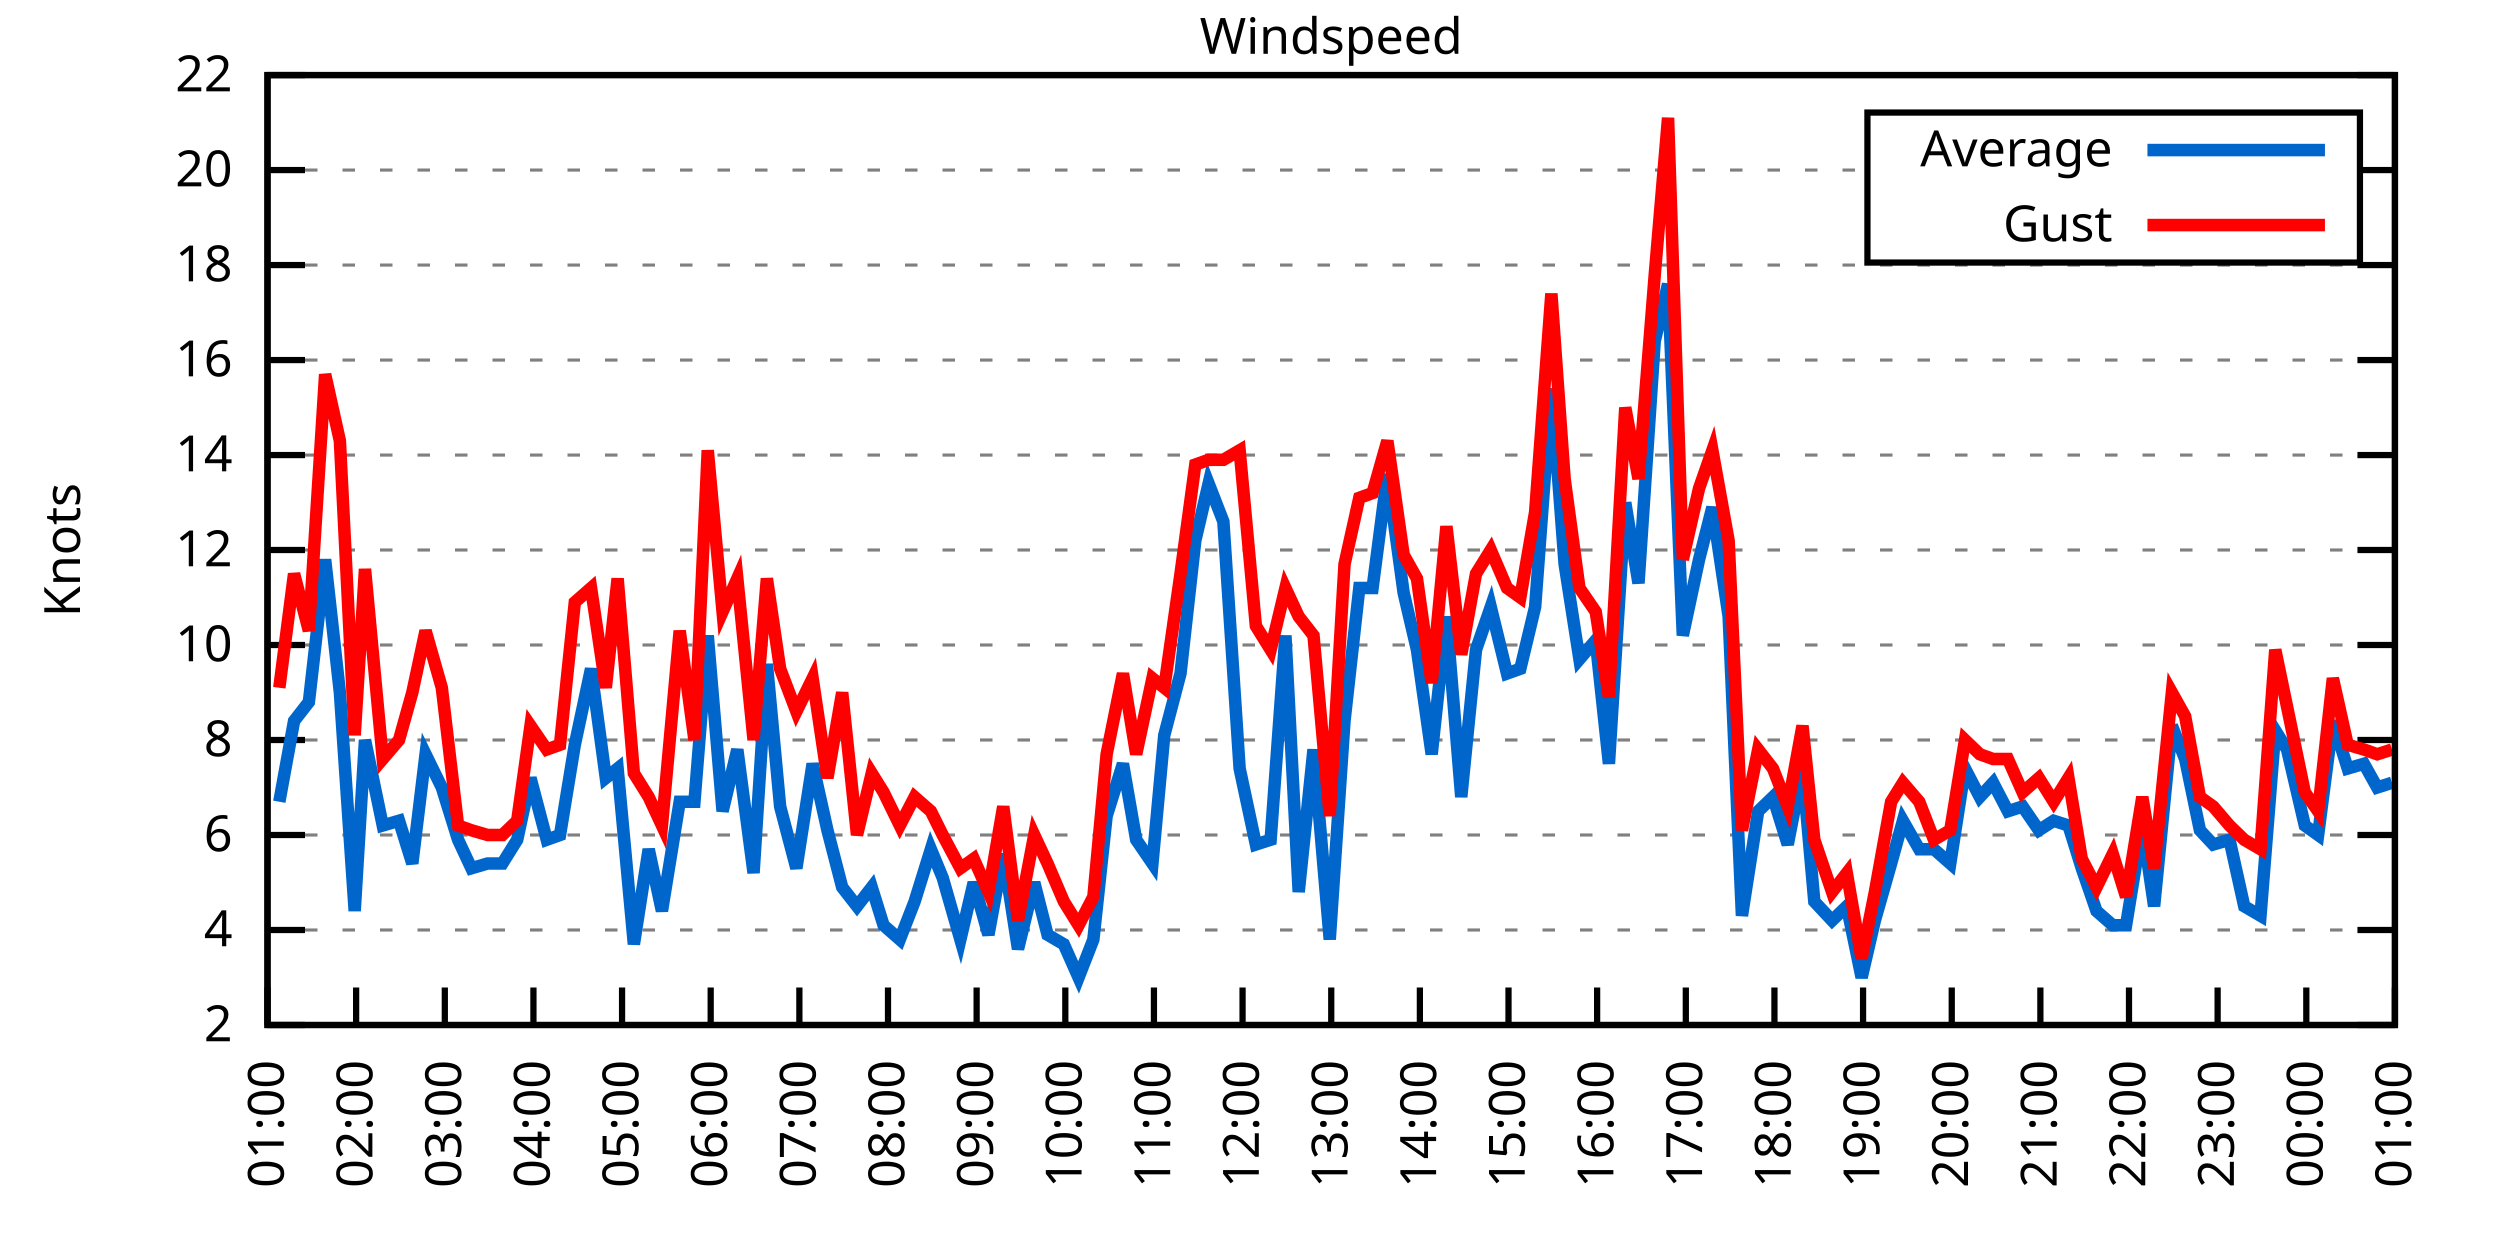
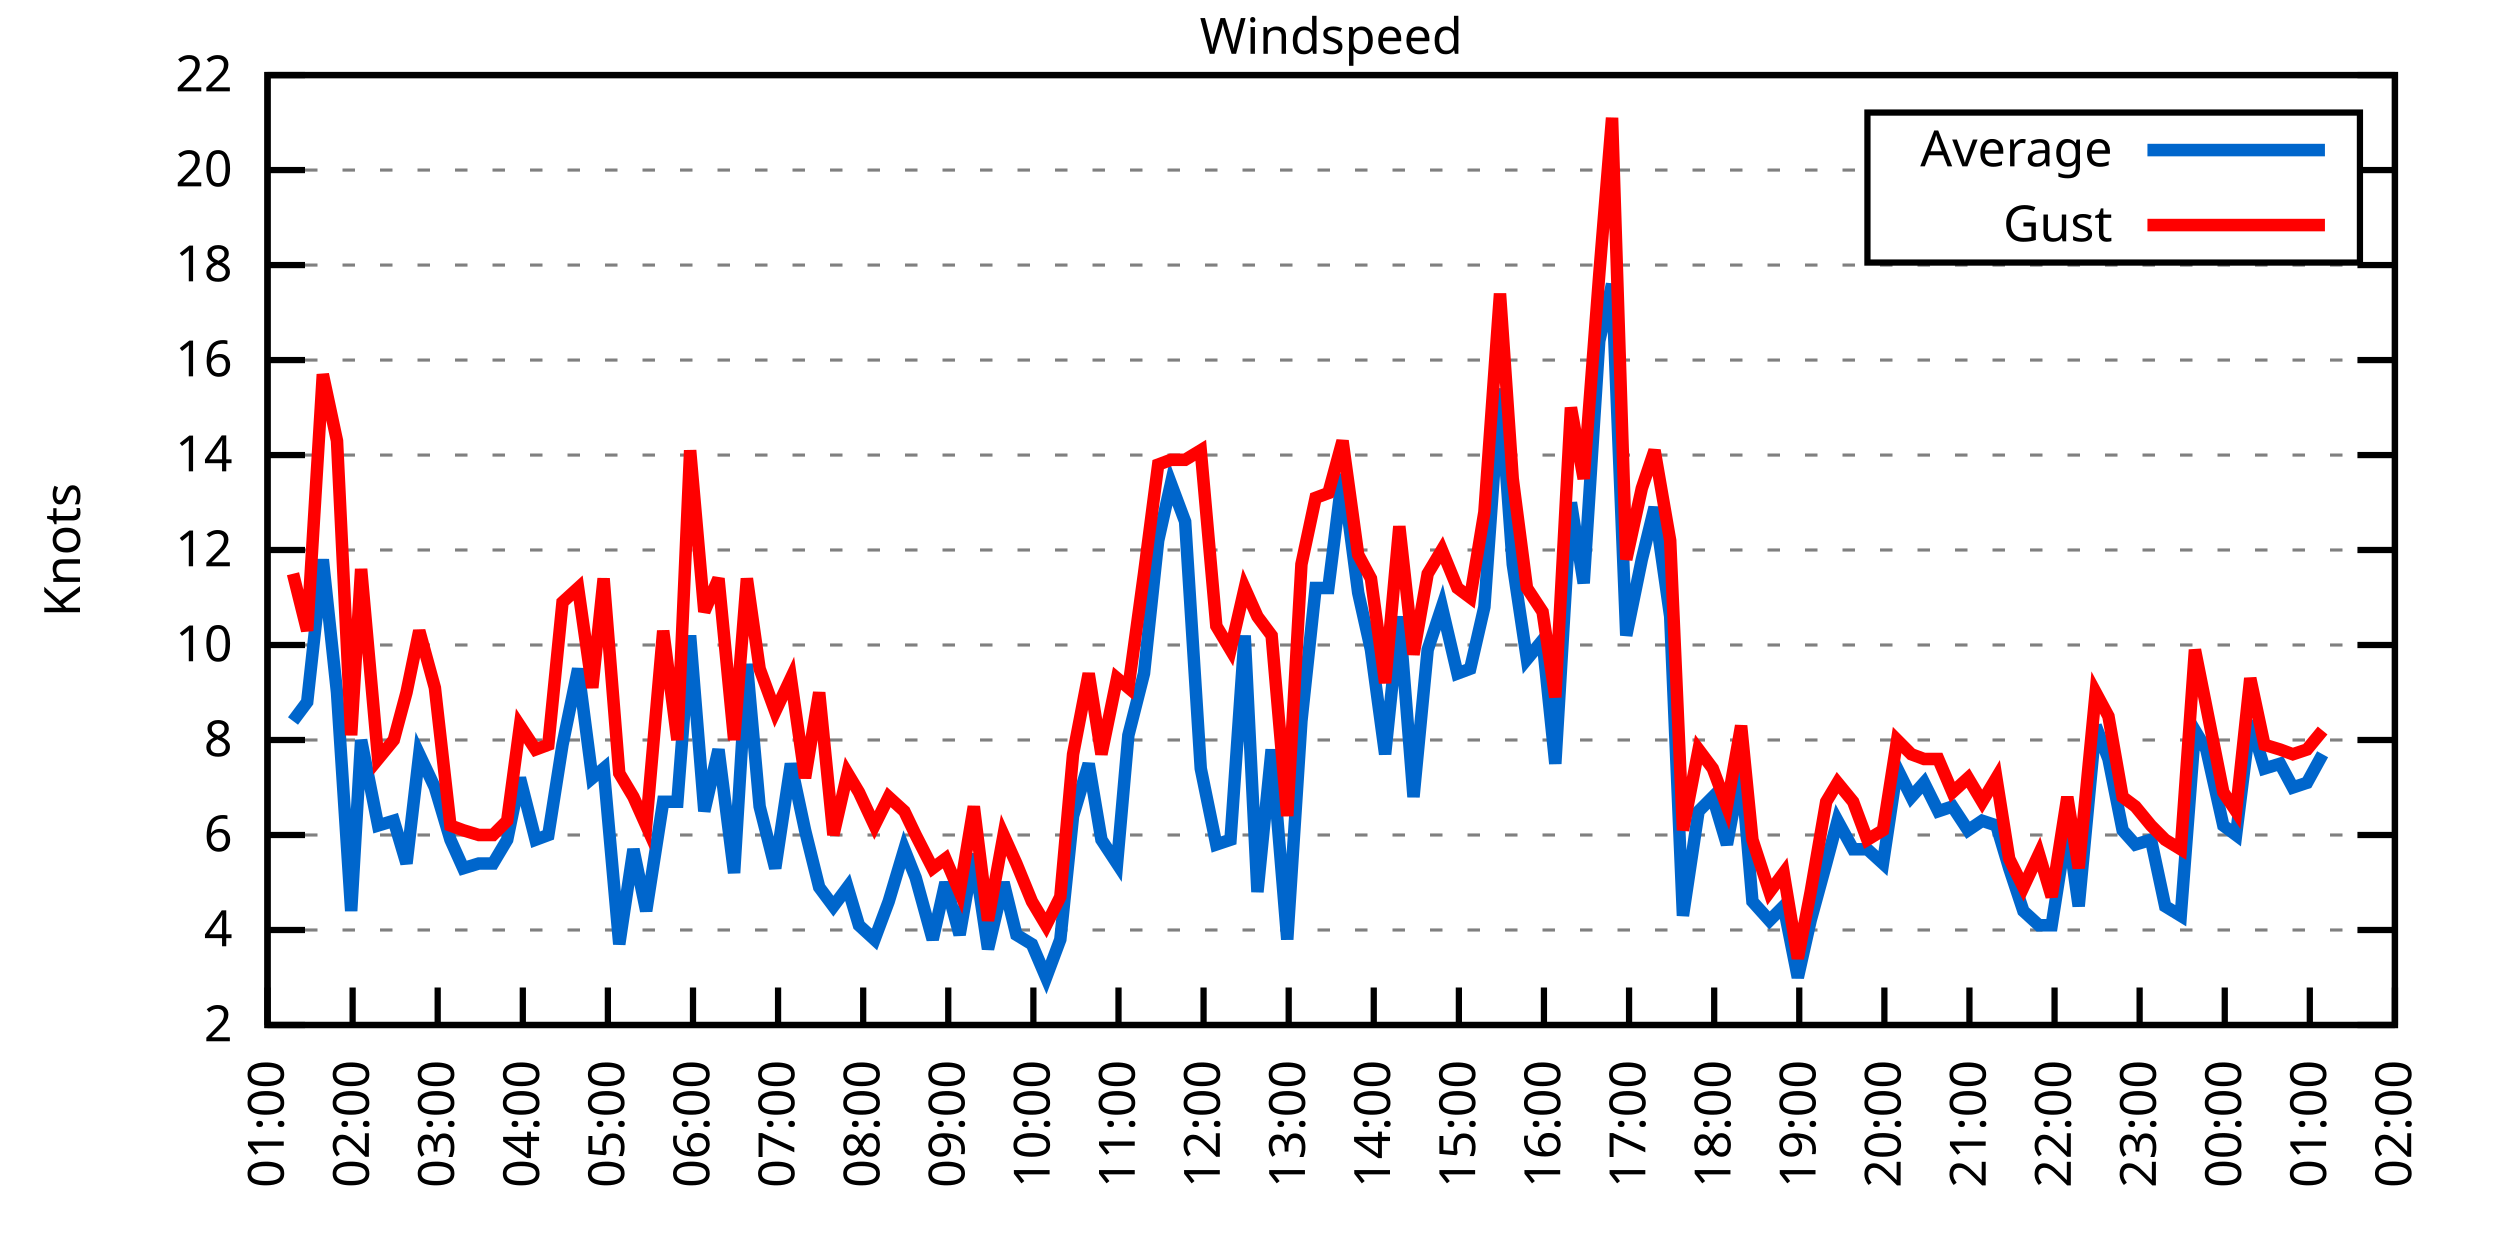
<svg xmlns="http://www.w3.org/2000/svg" xmlns:xlink="http://www.w3.org/1999/xlink" width="400" height="200" viewBox="0 0 400 200">
  <g id="gnuplot_canvas">
    <rect x="0" y="0" width="400" height="200" fill="none" />
    <defs>
      <circle id="gpDot" r="0.5" stroke-width="0.5" stroke="currentColor" />
      <path id="gpPt0" stroke-width="0.333" stroke="currentColor" d="M-1,0 h2 M0,-1 v2" />
      <path id="gpPt1" stroke-width="0.333" stroke="currentColor" d="M-1,-1 L1,1 M1,-1 L-1,1" />
      <path id="gpPt2" stroke-width="0.333" stroke="currentColor" d="M-1,0 L1,0 M0,-1 L0,1 M-1,-1 L1,1 M-1,1 L1,-1" />
      <rect id="gpPt3" stroke-width="0.333" stroke="currentColor" x="-1" y="-1" width="2" height="2" />
      <rect id="gpPt4" stroke-width="0.333" stroke="currentColor" fill="currentColor" x="-1" y="-1" width="2" height="2" />
      <circle id="gpPt5" stroke-width="0.333" stroke="currentColor" cx="0" cy="0" r="1" />
      <use xlink:href="#gpPt5" id="gpPt6" fill="currentColor" stroke="none" />
      <path id="gpPt7" stroke-width="0.333" stroke="currentColor" d="M0,-1.33 L-1.33,0.67 L1.33,0.67 z" />
      <use xlink:href="#gpPt7" id="gpPt8" fill="currentColor" stroke="none" />
      <use xlink:href="#gpPt7" id="gpPt9" stroke="currentColor" transform="rotate(180)" />
      <use xlink:href="#gpPt9" id="gpPt10" fill="currentColor" stroke="none" />
      <use xlink:href="#gpPt3" id="gpPt11" stroke="currentColor" transform="rotate(45)" />
      <use xlink:href="#gpPt11" id="gpPt12" fill="currentColor" stroke="none" />
      <path id="gpPt13" stroke-width="0.333" stroke="currentColor" d="M0,1.330 L1.265,0.411 L0.782,-1.067 L-0.782,-1.076 L-1.265,0.411 z" />
      <use xlink:href="#gpPt13" id="gpPt14" fill="currentColor" stroke="none" />
      <filter id="textbox" filterUnits="objectBoundingBox" x="0" y="0" height="1" width="1">
        <feFlood flood-color="white" flood-opacity="1" result="bgnd" />
        <feComposite in="SourceGraphic" in2="bgnd" operator="atop" />
      </filter>
      <filter id="greybox" filterUnits="objectBoundingBox" x="0" y="0" height="1" width="1">
        <feFlood flood-color="lightgrey" flood-opacity="1" result="grey" />
        <feComposite in="SourceGraphic" in2="grey" operator="atop" />
      </filter>
    </defs>
    <g fill="none" color="white" stroke="currentColor" stroke-width="1.00" stroke-linecap="butt" stroke-linejoin="miter">
</g>
    <g fill="none" color="black" stroke="currentColor" stroke-width="1.00" stroke-linecap="butt" stroke-linejoin="miter">
      <g stroke="none" shape-rendering="crispEdges">
        <polygon fill="rgb(255, 255, 255)" points="42.80,164.00 383.18,164.00 383.18,12.02 42.80,12.02 " />
      </g>
    </g>
    <g fill="none" color="black" stroke="currentColor" stroke-width="1.00" stroke-linecap="butt" stroke-linejoin="miter">
</g>
    <g fill="none" color="black" stroke="black" stroke-width="0.50" stroke-linecap="butt" stroke-linejoin="miter">
</g>
    <g fill="none" color="gray" stroke="currentColor" stroke-width="0.50" stroke-linecap="butt" stroke-linejoin="miter">
      <path stroke="gray" stroke-dasharray="2,4" class="gridline" d="M42.80,164.00 L383.19,164.00  " />
    </g>
    <g fill="none" color="gray" stroke="gray" stroke-width="1.00" stroke-linecap="butt" stroke-linejoin="miter">
</g>
    <g fill="none" color="black" stroke="currentColor" stroke-width="1.00" stroke-linecap="butt" stroke-linejoin="miter">
      <path stroke="black" d="M42.80,164.00 L48.80,164.00 M383.19,164.00 L377.19,164.00  " />
      <g transform="translate(37.20,166.60)" stroke="none" fill="black" font-family="Sans" font-size="8.00" text-anchor="end">
        <text>
          <tspan font-family="Sans"> 2</tspan>
        </text>
      </g>
    </g>
    <g fill="none" color="black" stroke="currentColor" stroke-width="1.00" stroke-linecap="butt" stroke-linejoin="miter">
</g>
    <g fill="none" color="black" stroke="black" stroke-width="0.50" stroke-linecap="butt" stroke-linejoin="miter">
</g>
    <g fill="none" color="gray" stroke="currentColor" stroke-width="0.50" stroke-linecap="butt" stroke-linejoin="miter">
      <path stroke="gray" stroke-dasharray="2,4" class="gridline" d="M42.80,148.80 L383.19,148.80  " />
    </g>
    <g fill="none" color="gray" stroke="gray" stroke-width="1.00" stroke-linecap="butt" stroke-linejoin="miter">
</g>
    <g fill="none" color="black" stroke="currentColor" stroke-width="1.00" stroke-linecap="butt" stroke-linejoin="miter">
      <path stroke="black" d="M42.80,148.80 L48.80,148.80 M383.19,148.80 L377.19,148.80  " />
      <g transform="translate(37.20,151.40)" stroke="none" fill="black" font-family="Sans" font-size="8.00" text-anchor="end">
        <text>
          <tspan font-family="Sans"> 4</tspan>
        </text>
      </g>
    </g>
    <g fill="none" color="black" stroke="currentColor" stroke-width="1.00" stroke-linecap="butt" stroke-linejoin="miter">
</g>
    <g fill="none" color="black" stroke="black" stroke-width="0.50" stroke-linecap="butt" stroke-linejoin="miter">
</g>
    <g fill="none" color="gray" stroke="currentColor" stroke-width="0.50" stroke-linecap="butt" stroke-linejoin="miter">
      <path stroke="gray" stroke-dasharray="2,4" class="gridline" d="M42.80,133.60 L383.19,133.60  " />
    </g>
    <g fill="none" color="gray" stroke="gray" stroke-width="1.00" stroke-linecap="butt" stroke-linejoin="miter">
</g>
    <g fill="none" color="black" stroke="currentColor" stroke-width="1.00" stroke-linecap="butt" stroke-linejoin="miter">
      <path stroke="black" d="M42.80,133.60 L48.80,133.60 M383.19,133.60 L377.19,133.60  " />
      <g transform="translate(37.20,136.20)" stroke="none" fill="black" font-family="Sans" font-size="8.00" text-anchor="end">
        <text>
          <tspan font-family="Sans"> 6</tspan>
        </text>
      </g>
    </g>
    <g fill="none" color="black" stroke="currentColor" stroke-width="1.00" stroke-linecap="butt" stroke-linejoin="miter">
</g>
    <g fill="none" color="black" stroke="black" stroke-width="0.50" stroke-linecap="butt" stroke-linejoin="miter">
</g>
    <g fill="none" color="gray" stroke="currentColor" stroke-width="0.50" stroke-linecap="butt" stroke-linejoin="miter">
      <path stroke="gray" stroke-dasharray="2,4" class="gridline" d="M42.80,118.40 L383.19,118.40  " />
    </g>
    <g fill="none" color="gray" stroke="gray" stroke-width="1.00" stroke-linecap="butt" stroke-linejoin="miter">
</g>
    <g fill="none" color="black" stroke="currentColor" stroke-width="1.00" stroke-linecap="butt" stroke-linejoin="miter">
      <path stroke="black" d="M42.80,118.40 L48.80,118.40 M383.19,118.40 L377.19,118.40  " />
      <g transform="translate(37.20,121.00)" stroke="none" fill="black" font-family="Sans" font-size="8.00" text-anchor="end">
        <text>
          <tspan font-family="Sans"> 8</tspan>
        </text>
      </g>
    </g>
    <g fill="none" color="black" stroke="currentColor" stroke-width="1.00" stroke-linecap="butt" stroke-linejoin="miter">
</g>
    <g fill="none" color="black" stroke="black" stroke-width="0.50" stroke-linecap="butt" stroke-linejoin="miter">
</g>
    <g fill="none" color="gray" stroke="currentColor" stroke-width="0.50" stroke-linecap="butt" stroke-linejoin="miter">
      <path stroke="gray" stroke-dasharray="2,4" class="gridline" d="M42.80,103.20 L383.19,103.20  " />
    </g>
    <g fill="none" color="gray" stroke="gray" stroke-width="1.00" stroke-linecap="butt" stroke-linejoin="miter">
</g>
    <g fill="none" color="black" stroke="currentColor" stroke-width="1.00" stroke-linecap="butt" stroke-linejoin="miter">
      <path stroke="black" d="M42.80,103.20 L48.80,103.20 M383.19,103.20 L377.19,103.20  " />
      <g transform="translate(37.20,105.80)" stroke="none" fill="black" font-family="Sans" font-size="8.00" text-anchor="end">
        <text>
          <tspan font-family="Sans"> 10</tspan>
        </text>
      </g>
    </g>
    <g fill="none" color="black" stroke="currentColor" stroke-width="1.00" stroke-linecap="butt" stroke-linejoin="miter">
</g>
    <g fill="none" color="black" stroke="black" stroke-width="0.50" stroke-linecap="butt" stroke-linejoin="miter">
</g>
    <g fill="none" color="gray" stroke="currentColor" stroke-width="0.50" stroke-linecap="butt" stroke-linejoin="miter">
      <path stroke="gray" stroke-dasharray="2,4" class="gridline" d="M42.80,88.00 L383.19,88.00  " />
    </g>
    <g fill="none" color="gray" stroke="gray" stroke-width="1.00" stroke-linecap="butt" stroke-linejoin="miter">
</g>
    <g fill="none" color="black" stroke="currentColor" stroke-width="1.00" stroke-linecap="butt" stroke-linejoin="miter">
      <path stroke="black" d="M42.80,88.00 L48.80,88.00 M383.19,88.00 L377.19,88.00  " />
      <g transform="translate(37.20,90.60)" stroke="none" fill="black" font-family="Sans" font-size="8.00" text-anchor="end">
        <text>
          <tspan font-family="Sans"> 12</tspan>
        </text>
      </g>
    </g>
    <g fill="none" color="black" stroke="currentColor" stroke-width="1.00" stroke-linecap="butt" stroke-linejoin="miter">
</g>
    <g fill="none" color="black" stroke="black" stroke-width="0.50" stroke-linecap="butt" stroke-linejoin="miter">
</g>
    <g fill="none" color="gray" stroke="currentColor" stroke-width="0.50" stroke-linecap="butt" stroke-linejoin="miter">
      <path stroke="gray" stroke-dasharray="2,4" class="gridline" d="M42.80,72.81 L383.19,72.81  " />
    </g>
    <g fill="none" color="gray" stroke="gray" stroke-width="1.00" stroke-linecap="butt" stroke-linejoin="miter">
</g>
    <g fill="none" color="black" stroke="currentColor" stroke-width="1.00" stroke-linecap="butt" stroke-linejoin="miter">
      <path stroke="black" d="M42.80,72.81 L48.80,72.81 M383.19,72.81 L377.19,72.81  " />
      <g transform="translate(37.20,75.41)" stroke="none" fill="black" font-family="Sans" font-size="8.00" text-anchor="end">
        <text>
          <tspan font-family="Sans"> 14</tspan>
        </text>
      </g>
    </g>
    <g fill="none" color="black" stroke="currentColor" stroke-width="1.00" stroke-linecap="butt" stroke-linejoin="miter">
</g>
    <g fill="none" color="black" stroke="black" stroke-width="0.50" stroke-linecap="butt" stroke-linejoin="miter">
</g>
    <g fill="none" color="gray" stroke="currentColor" stroke-width="0.50" stroke-linecap="butt" stroke-linejoin="miter">
      <path stroke="gray" stroke-dasharray="2,4" class="gridline" d="M42.80,57.61 L383.19,57.61  " />
    </g>
    <g fill="none" color="gray" stroke="gray" stroke-width="1.00" stroke-linecap="butt" stroke-linejoin="miter">
</g>
    <g fill="none" color="black" stroke="currentColor" stroke-width="1.00" stroke-linecap="butt" stroke-linejoin="miter">
      <path stroke="black" d="M42.80,57.61 L48.80,57.61 M383.19,57.61 L377.19,57.61  " />
      <g transform="translate(37.20,60.21)" stroke="none" fill="black" font-family="Sans" font-size="8.00" text-anchor="end">
        <text>
          <tspan font-family="Sans"> 16</tspan>
        </text>
      </g>
    </g>
    <g fill="none" color="black" stroke="currentColor" stroke-width="1.00" stroke-linecap="butt" stroke-linejoin="miter">
</g>
    <g fill="none" color="black" stroke="black" stroke-width="0.50" stroke-linecap="butt" stroke-linejoin="miter">
</g>
    <g fill="none" color="gray" stroke="currentColor" stroke-width="0.50" stroke-linecap="butt" stroke-linejoin="miter">
      <path stroke="gray" stroke-dasharray="2,4" class="gridline" d="M42.80,42.41 L383.19,42.41  " />
    </g>
    <g fill="none" color="gray" stroke="gray" stroke-width="1.00" stroke-linecap="butt" stroke-linejoin="miter">
</g>
    <g fill="none" color="black" stroke="currentColor" stroke-width="1.00" stroke-linecap="butt" stroke-linejoin="miter">
      <path stroke="black" d="M42.80,42.41 L48.80,42.41 M383.19,42.41 L377.19,42.41  " />
      <g transform="translate(37.20,45.01)" stroke="none" fill="black" font-family="Sans" font-size="8.00" text-anchor="end">
        <text>
          <tspan font-family="Sans"> 18</tspan>
        </text>
      </g>
    </g>
    <g fill="none" color="black" stroke="currentColor" stroke-width="1.00" stroke-linecap="butt" stroke-linejoin="miter">
</g>
    <g fill="none" color="black" stroke="black" stroke-width="0.50" stroke-linecap="butt" stroke-linejoin="miter">
</g>
    <g fill="none" color="gray" stroke="currentColor" stroke-width="0.50" stroke-linecap="butt" stroke-linejoin="miter">
      <path stroke="gray" stroke-dasharray="2,4" class="gridline" d="M42.80,27.21 L298.79,27.21 M377.59,27.21 L383.19,27.21  " />
    </g>
    <g fill="none" color="gray" stroke="gray" stroke-width="1.00" stroke-linecap="butt" stroke-linejoin="miter">
</g>
    <g fill="none" color="black" stroke="currentColor" stroke-width="1.00" stroke-linecap="butt" stroke-linejoin="miter">
      <path stroke="black" d="M42.80,27.21 L48.80,27.21 M383.19,27.21 L377.19,27.21  " />
      <g transform="translate(37.20,29.81)" stroke="none" fill="black" font-family="Sans" font-size="8.00" text-anchor="end">
        <text>
          <tspan font-family="Sans"> 20</tspan>
        </text>
      </g>
    </g>
    <g fill="none" color="black" stroke="currentColor" stroke-width="1.00" stroke-linecap="butt" stroke-linejoin="miter">
</g>
    <g fill="none" color="black" stroke="black" stroke-width="0.50" stroke-linecap="butt" stroke-linejoin="miter">
</g>
    <g fill="none" color="gray" stroke="currentColor" stroke-width="0.50" stroke-linecap="butt" stroke-linejoin="miter">
      <path stroke="gray" stroke-dasharray="2,4" class="gridline" d="M42.80,12.01 L383.19,12.01  " />
    </g>
    <g fill="none" color="gray" stroke="gray" stroke-width="1.00" stroke-linecap="butt" stroke-linejoin="miter">
</g>
    <g fill="none" color="black" stroke="currentColor" stroke-width="1.00" stroke-linecap="butt" stroke-linejoin="miter">
      <path stroke="black" d="M42.80,12.01 L48.80,12.01 M383.19,12.01 L377.19,12.01  " />
      <g transform="translate(37.20,14.61)" stroke="none" fill="black" font-family="Sans" font-size="8.00" text-anchor="end">
        <text>
          <tspan font-family="Sans"> 22</tspan>
        </text>
      </g>
    </g>
    <g fill="none" color="black" stroke="currentColor" stroke-width="1.00" stroke-linecap="butt" stroke-linejoin="miter">
      <path stroke="black" d="M42.80,164.00 L42.80,158.00  " />
      <g transform="translate(45.40,169.60) rotate(270.00)" stroke="none" fill="black" font-family="Sans" font-size="8.00" text-anchor="end">
        <text>
          <tspan font-family="Sans">01:00</tspan>
        </text>
      </g>
    </g>
    <g fill="none" color="black" stroke="currentColor" stroke-width="1.00" stroke-linecap="butt" stroke-linejoin="miter">
-       <path stroke="black" d="M56.98,164.00 L56.98,158.00  " />
-       <g transform="translate(59.58,169.60) rotate(270.00)" stroke="none" fill="black" font-family="Sans" font-size="8.00" text-anchor="end">
+       <path stroke="black" d="M56.42,164.00 L56.42,158.00  " />
+       <g transform="translate(59.02,169.60) rotate(270.00)" stroke="none" fill="black" font-family="Sans" font-size="8.00" text-anchor="end">
        <text>
          <tspan font-family="Sans">02:00</tspan>
        </text>
      </g>
    </g>
    <g fill="none" color="black" stroke="currentColor" stroke-width="1.00" stroke-linecap="butt" stroke-linejoin="miter">
-       <path stroke="black" d="M71.17,164.00 L71.17,158.00  " />
-       <g transform="translate(73.77,169.60) rotate(270.00)" stroke="none" fill="black" font-family="Sans" font-size="8.00" text-anchor="end">
+       <path stroke="black" d="M70.03,164.00 L70.03,158.00  " />
+       <g transform="translate(72.63,169.60) rotate(270.00)" stroke="none" fill="black" font-family="Sans" font-size="8.00" text-anchor="end">
        <text>
          <tspan font-family="Sans">03:00</tspan>
        </text>
      </g>
    </g>
    <g fill="none" color="black" stroke="currentColor" stroke-width="1.00" stroke-linecap="butt" stroke-linejoin="miter">
-       <path stroke="black" d="M85.35,164.00 L85.35,158.00  " />
-       <g transform="translate(87.95,169.60) rotate(270.00)" stroke="none" fill="black" font-family="Sans" font-size="8.00" text-anchor="end">
+       <path stroke="black" d="M83.65,164.00 L83.65,158.00  " />
+       <g transform="translate(86.25,169.60) rotate(270.00)" stroke="none" fill="black" font-family="Sans" font-size="8.00" text-anchor="end">
        <text>
          <tspan font-family="Sans">04:00</tspan>
        </text>
      </g>
    </g>
    <g fill="none" color="black" stroke="currentColor" stroke-width="1.00" stroke-linecap="butt" stroke-linejoin="miter">
-       <path stroke="black" d="M99.53,164.00 L99.53,158.00  " />
-       <g transform="translate(102.13,169.60) rotate(270.00)" stroke="none" fill="black" font-family="Sans" font-size="8.00" text-anchor="end">
+       <path stroke="black" d="M97.26,164.00 L97.26,158.00  " />
+       <g transform="translate(99.86,169.60) rotate(270.00)" stroke="none" fill="black" font-family="Sans" font-size="8.00" text-anchor="end">
        <text>
          <tspan font-family="Sans">05:00</tspan>
        </text>
      </g>
    </g>
    <g fill="none" color="black" stroke="currentColor" stroke-width="1.00" stroke-linecap="butt" stroke-linejoin="miter">
-       <path stroke="black" d="M113.71,164.00 L113.71,158.00  " />
-       <g transform="translate(116.31,169.60) rotate(270.00)" stroke="none" fill="black" font-family="Sans" font-size="8.00" text-anchor="end">
+       <path stroke="black" d="M110.88,164.00 L110.88,158.00  " />
+       <g transform="translate(113.48,169.60) rotate(270.00)" stroke="none" fill="black" font-family="Sans" font-size="8.00" text-anchor="end">
        <text>
          <tspan font-family="Sans">06:00</tspan>
        </text>
      </g>
    </g>
    <g fill="none" color="black" stroke="currentColor" stroke-width="1.00" stroke-linecap="butt" stroke-linejoin="miter">
-       <path stroke="black" d="M127.90,164.00 L127.90,158.00  " />
-       <g transform="translate(130.50,169.60) rotate(270.00)" stroke="none" fill="black" font-family="Sans" font-size="8.00" text-anchor="end">
+       <path stroke="black" d="M124.49,164.00 L124.49,158.00  " />
+       <g transform="translate(127.09,169.60) rotate(270.00)" stroke="none" fill="black" font-family="Sans" font-size="8.00" text-anchor="end">
        <text>
          <tspan font-family="Sans">07:00</tspan>
        </text>
      </g>
    </g>
    <g fill="none" color="black" stroke="currentColor" stroke-width="1.00" stroke-linecap="butt" stroke-linejoin="miter">
-       <path stroke="black" d="M142.08,164.00 L142.08,158.00  " />
-       <g transform="translate(144.68,169.60) rotate(270.00)" stroke="none" fill="black" font-family="Sans" font-size="8.00" text-anchor="end">
+       <path stroke="black" d="M138.11,164.00 L138.11,158.00  " />
+       <g transform="translate(140.71,169.60) rotate(270.00)" stroke="none" fill="black" font-family="Sans" font-size="8.00" text-anchor="end">
        <text>
          <tspan font-family="Sans">08:00</tspan>
        </text>
      </g>
    </g>
    <g fill="none" color="black" stroke="currentColor" stroke-width="1.00" stroke-linecap="butt" stroke-linejoin="miter">
-       <path stroke="black" d="M156.26,164.00 L156.26,158.00  " />
-       <g transform="translate(158.86,169.60) rotate(270.00)" stroke="none" fill="black" font-family="Sans" font-size="8.00" text-anchor="end">
+       <path stroke="black" d="M151.72,164.00 L151.72,158.00  " />
+       <g transform="translate(154.32,169.60) rotate(270.00)" stroke="none" fill="black" font-family="Sans" font-size="8.00" text-anchor="end">
        <text>
          <tspan font-family="Sans">09:00</tspan>
        </text>
      </g>
    </g>
    <g fill="none" color="black" stroke="currentColor" stroke-width="1.00" stroke-linecap="butt" stroke-linejoin="miter">
-       <path stroke="black" d="M170.45,164.00 L170.45,158.00  " />
-       <g transform="translate(173.05,169.60) rotate(270.00)" stroke="none" fill="black" font-family="Sans" font-size="8.00" text-anchor="end">
+       <path stroke="black" d="M165.34,164.00 L165.34,158.00  " />
+       <g transform="translate(167.94,169.60) rotate(270.00)" stroke="none" fill="black" font-family="Sans" font-size="8.00" text-anchor="end">
        <text>
          <tspan font-family="Sans">10:00</tspan>
        </text>
      </g>
    </g>
    <g fill="none" color="black" stroke="currentColor" stroke-width="1.00" stroke-linecap="butt" stroke-linejoin="miter">
-       <path stroke="black" d="M184.63,164.00 L184.63,158.00  " />
-       <g transform="translate(187.23,169.60) rotate(270.00)" stroke="none" fill="black" font-family="Sans" font-size="8.00" text-anchor="end">
+       <path stroke="black" d="M178.96,164.00 L178.96,158.00  " />
+       <g transform="translate(181.56,169.60) rotate(270.00)" stroke="none" fill="black" font-family="Sans" font-size="8.00" text-anchor="end">
        <text>
          <tspan font-family="Sans">11:00</tspan>
        </text>
      </g>
    </g>
    <g fill="none" color="black" stroke="currentColor" stroke-width="1.00" stroke-linecap="butt" stroke-linejoin="miter">
-       <path stroke="black" d="M198.81,164.00 L198.81,158.00  " />
-       <g transform="translate(201.41,169.60) rotate(270.00)" stroke="none" fill="black" font-family="Sans" font-size="8.00" text-anchor="end">
+       <path stroke="black" d="M192.57,164.00 L192.57,158.00  " />
+       <g transform="translate(195.17,169.60) rotate(270.00)" stroke="none" fill="black" font-family="Sans" font-size="8.00" text-anchor="end">
        <text>
          <tspan font-family="Sans">12:00</tspan>
        </text>
      </g>
    </g>
    <g fill="none" color="black" stroke="currentColor" stroke-width="1.00" stroke-linecap="butt" stroke-linejoin="miter">
-       <path stroke="black" d="M213.00,164.00 L213.00,158.00  " />
-       <g transform="translate(215.60,169.60) rotate(270.00)" stroke="none" fill="black" font-family="Sans" font-size="8.00" text-anchor="end">
+       <path stroke="black" d="M206.19,164.00 L206.19,158.00  " />
+       <g transform="translate(208.79,169.60) rotate(270.00)" stroke="none" fill="black" font-family="Sans" font-size="8.00" text-anchor="end">
        <text>
          <tspan font-family="Sans">13:00</tspan>
        </text>
      </g>
    </g>
    <g fill="none" color="black" stroke="currentColor" stroke-width="1.00" stroke-linecap="butt" stroke-linejoin="miter">
-       <path stroke="black" d="M227.18,164.00 L227.18,158.00  " />
-       <g transform="translate(229.78,169.60) rotate(270.00)" stroke="none" fill="black" font-family="Sans" font-size="8.00" text-anchor="end">
+       <path stroke="black" d="M219.80,164.00 L219.80,158.00  " />
+       <g transform="translate(222.40,169.60) rotate(270.00)" stroke="none" fill="black" font-family="Sans" font-size="8.00" text-anchor="end">
        <text>
          <tspan font-family="Sans">14:00</tspan>
        </text>
      </g>
    </g>
    <g fill="none" color="black" stroke="currentColor" stroke-width="1.00" stroke-linecap="butt" stroke-linejoin="miter">
-       <path stroke="black" d="M241.36,164.00 L241.36,158.00  " />
-       <g transform="translate(243.96,169.60) rotate(270.00)" stroke="none" fill="black" font-family="Sans" font-size="8.00" text-anchor="end">
+       <path stroke="black" d="M233.42,164.00 L233.42,158.00  " />
+       <g transform="translate(236.02,169.60) rotate(270.00)" stroke="none" fill="black" font-family="Sans" font-size="8.00" text-anchor="end">
        <text>
          <tspan font-family="Sans">15:00</tspan>
        </text>
      </g>
    </g>
    <g fill="none" color="black" stroke="currentColor" stroke-width="1.00" stroke-linecap="butt" stroke-linejoin="miter">
-       <path stroke="black" d="M255.54,164.00 L255.54,158.00  " />
-       <g transform="translate(258.14,169.60) rotate(270.00)" stroke="none" fill="black" font-family="Sans" font-size="8.00" text-anchor="end">
+       <path stroke="black" d="M247.03,164.00 L247.03,158.00  " />
+       <g transform="translate(249.63,169.60) rotate(270.00)" stroke="none" fill="black" font-family="Sans" font-size="8.00" text-anchor="end">
        <text>
          <tspan font-family="Sans">16:00</tspan>
        </text>
      </g>
    </g>
    <g fill="none" color="black" stroke="currentColor" stroke-width="1.00" stroke-linecap="butt" stroke-linejoin="miter">
-       <path stroke="black" d="M269.73,164.00 L269.73,158.00  " />
-       <g transform="translate(272.33,169.60) rotate(270.00)" stroke="none" fill="black" font-family="Sans" font-size="8.00" text-anchor="end">
+       <path stroke="black" d="M260.65,164.00 L260.65,158.00  " />
+       <g transform="translate(263.25,169.60) rotate(270.00)" stroke="none" fill="black" font-family="Sans" font-size="8.00" text-anchor="end">
        <text>
          <tspan font-family="Sans">17:00</tspan>
        </text>
      </g>
    </g>
    <g fill="none" color="black" stroke="currentColor" stroke-width="1.00" stroke-linecap="butt" stroke-linejoin="miter">
-       <path stroke="black" d="M283.91,164.00 L283.91,158.00  " />
-       <g transform="translate(286.51,169.60) rotate(270.00)" stroke="none" fill="black" font-family="Sans" font-size="8.00" text-anchor="end">
+       <path stroke="black" d="M274.27,164.00 L274.27,158.00  " />
+       <g transform="translate(276.87,169.60) rotate(270.00)" stroke="none" fill="black" font-family="Sans" font-size="8.00" text-anchor="end">
        <text>
          <tspan font-family="Sans">18:00</tspan>
        </text>
      </g>
    </g>
    <g fill="none" color="black" stroke="currentColor" stroke-width="1.00" stroke-linecap="butt" stroke-linejoin="miter">
-       <path stroke="black" d="M298.09,164.00 L298.09,158.00  " />
-       <g transform="translate(300.69,169.60) rotate(270.00)" stroke="none" fill="black" font-family="Sans" font-size="8.00" text-anchor="end">
+       <path stroke="black" d="M287.88,164.00 L287.88,158.00  " />
+       <g transform="translate(290.48,169.60) rotate(270.00)" stroke="none" fill="black" font-family="Sans" font-size="8.00" text-anchor="end">
        <text>
          <tspan font-family="Sans">19:00</tspan>
        </text>
      </g>
    </g>
    <g fill="none" color="black" stroke="currentColor" stroke-width="1.00" stroke-linecap="butt" stroke-linejoin="miter">
-       <path stroke="black" d="M312.28,164.00 L312.28,158.00  " />
-       <g transform="translate(314.88,169.60) rotate(270.00)" stroke="none" fill="black" font-family="Sans" font-size="8.00" text-anchor="end">
+       <path stroke="black" d="M301.50,164.00 L301.50,158.00  " />
+       <g transform="translate(304.10,169.60) rotate(270.00)" stroke="none" fill="black" font-family="Sans" font-size="8.00" text-anchor="end">
        <text>
          <tspan font-family="Sans">20:00</tspan>
        </text>
      </g>
    </g>
    <g fill="none" color="black" stroke="currentColor" stroke-width="1.00" stroke-linecap="butt" stroke-linejoin="miter">
-       <path stroke="black" d="M326.46,164.00 L326.46,158.00  " />
-       <g transform="translate(329.06,169.60) rotate(270.00)" stroke="none" fill="black" font-family="Sans" font-size="8.00" text-anchor="end">
+       <path stroke="black" d="M315.11,164.00 L315.11,158.00  " />
+       <g transform="translate(317.71,169.60) rotate(270.00)" stroke="none" fill="black" font-family="Sans" font-size="8.00" text-anchor="end">
        <text>
          <tspan font-family="Sans">21:00</tspan>
        </text>
      </g>
    </g>
    <g fill="none" color="black" stroke="currentColor" stroke-width="1.00" stroke-linecap="butt" stroke-linejoin="miter">
-       <path stroke="black" d="M340.64,164.00 L340.64,158.00  " />
-       <g transform="translate(343.24,169.60) rotate(270.00)" stroke="none" fill="black" font-family="Sans" font-size="8.00" text-anchor="end">
+       <path stroke="black" d="M328.73,164.00 L328.73,158.00  " />
+       <g transform="translate(331.33,169.60) rotate(270.00)" stroke="none" fill="black" font-family="Sans" font-size="8.00" text-anchor="end">
        <text>
          <tspan font-family="Sans">22:00</tspan>
        </text>
      </g>
    </g>
    <g fill="none" color="black" stroke="currentColor" stroke-width="1.00" stroke-linecap="butt" stroke-linejoin="miter">
-       <path stroke="black" d="M354.82,164.00 L354.82,158.00  " />
-       <g transform="translate(357.42,169.60) rotate(270.00)" stroke="none" fill="black" font-family="Sans" font-size="8.00" text-anchor="end">
+       <path stroke="black" d="M342.34,164.00 L342.34,158.00  " />
+       <g transform="translate(344.94,169.60) rotate(270.00)" stroke="none" fill="black" font-family="Sans" font-size="8.00" text-anchor="end">
        <text>
          <tspan font-family="Sans">23:00</tspan>
        </text>
      </g>
    </g>
    <g fill="none" color="black" stroke="currentColor" stroke-width="1.00" stroke-linecap="butt" stroke-linejoin="miter">
-       <path stroke="black" d="M369.01,164.00 L369.01,158.00  " />
-       <g transform="translate(371.61,169.60) rotate(270.00)" stroke="none" fill="black" font-family="Sans" font-size="8.00" text-anchor="end">
+       <path stroke="black" d="M355.96,164.00 L355.96,158.00  " />
+       <g transform="translate(358.56,169.60) rotate(270.00)" stroke="none" fill="black" font-family="Sans" font-size="8.00" text-anchor="end">
        <text>
          <tspan font-family="Sans">00:00</tspan>
+         </text>
+       </g>
+     </g>
+     <g fill="none" color="black" stroke="currentColor" stroke-width="1.00" stroke-linecap="butt" stroke-linejoin="miter">
+       <path stroke="black" d="M369.57,164.00 L369.57,158.00  " />
+       <g transform="translate(372.17,169.60) rotate(270.00)" stroke="none" fill="black" font-family="Sans" font-size="8.00" text-anchor="end">
+         <text>
+           <tspan font-family="Sans">01:00</tspan>
        </text>
      </g>
    </g>
    <g fill="none" color="black" stroke="currentColor" stroke-width="1.00" stroke-linecap="butt" stroke-linejoin="miter">
      <path stroke="black" d="M383.19,164.00 L383.19,158.00  " />
      <g transform="translate(385.79,169.60) rotate(270.00)" stroke="none" fill="black" font-family="Sans" font-size="8.00" text-anchor="end">
        <text>
-           <tspan font-family="Sans">01:00</tspan>
+           <tspan font-family="Sans">02:00</tspan>
        </text>
      </g>
    </g>
    <g fill="none" color="black" stroke="currentColor" stroke-width="1.00" stroke-linecap="butt" stroke-linejoin="miter">
</g>
    <g fill="none" color="black" stroke="currentColor" stroke-width="1.00" stroke-linecap="butt" stroke-linejoin="miter">
      <path stroke="black" d="M42.80,12.01 L42.80,164.00 L383.19,164.00 L383.19,12.01 L42.80,12.01 Z  " />
    </g>
    <g fill="none" color="black" stroke="currentColor" stroke-width="1.00" stroke-linecap="butt" stroke-linejoin="miter">
</g>
    <g fill="none" color="black" stroke="currentColor" stroke-width="1.00" stroke-linecap="butt" stroke-linejoin="miter">
      <path stroke="black" d="M298.79,42.01 L298.79,18.01 L377.59,18.01 L377.59,42.01 L298.79,42.01 Z  " />
    </g>
    <g id="Windspeed_plot_1">
      <g fill="none" color="white" stroke="black" stroke-width="2.00" stroke-linecap="butt" stroke-linejoin="miter">
</g>
      <g fill="none" color="black" stroke="currentColor" stroke-width="2.00" stroke-linecap="butt" stroke-linejoin="miter">
        <g transform="translate(337.99,26.61)" stroke="none" fill="black" font-family="Sans" font-size="8.00" text-anchor="end">
          <text>
            <tspan font-family="Sans">Average</tspan>
          </text>
        </g>
      </g>
      <g fill="none" color="black" stroke="currentColor" stroke-width="2.00" stroke-linecap="butt" stroke-linejoin="miter">
-         <path stroke="rgb(  0, 102, 204)" d="M343.59,24.01 L371.99,24.01 M44.69,128.28 L47.05,115.36 L49.42,112.32 L52.02,89.52 L54.38,110.80 L56.75,145.76   L58.40,118.40 L61.24,132.08 L63.84,131.32 L65.97,138.16 L68.09,120.68 L70.69,126.00 L73.29,134.36 L75.42,138.92   L78.02,138.16 L80.38,138.16 L82.75,134.36 L84.88,124.48 L87.48,134.36 L89.60,133.60 L91.97,119.16 L94.57,107.00   L96.93,124.48 L98.82,122.96 L101.42,151.08 L103.79,135.88 L105.91,145.76 L108.75,128.28 L111.11,128.28 L113.24,101.68   L115.61,129.80 L117.97,119.92 L120.57,139.68 L122.70,106.24 L124.82,129.04 L127.42,138.92 L130.02,122.20 L132.39,132.84   L134.75,141.96 L137.12,145.00 L139.48,141.96 L141.37,148.04 L143.97,150.32 L146.34,144.24 L148.94,135.88 L150.83,140.44   L153.66,150.32 L155.79,141.20 L158.15,149.56 L160.52,136.64 L162.88,151.84 L165.48,141.20 L167.61,149.56 L170.21,151.08   L172.57,156.40 L174.94,150.32 L177.06,130.56 L179.67,122.20 L181.79,134.36 L184.39,138.16 L186.28,117.64 L188.88,107.76   L191.25,86.49 L193.38,77.37 L195.74,83.45 L198.34,122.96 L200.94,135.12 L203.30,134.36 L205.67,101.68 L207.79,142.72   L210.16,119.92 L212.76,150.32 L215.12,115.36 L217.49,94.08 L219.61,94.08 L221.98,75.85 L224.58,94.84 L226.71,103.96   L229.07,120.68 L231.43,98.64 L233.80,127.52 L236.16,103.96 L238.52,97.12 L241.12,107.76 L243.25,107.00 L245.62,97.12   L248.22,62.17 L250.34,90.28 L252.71,105.48 L255.31,102.44 L257.43,122.20 L260.04,80.41 L262.16,93.32 L264.76,54.57   L266.89,45.45 L269.25,101.68 L271.85,89.52 L273.98,81.17 L276.58,98.64 L278.71,146.52 L281.31,129.80 L283.67,127.52   L286.04,135.12 L288.40,122.96 L290.29,144.24 L293.13,147.28 L295.49,145.00 L297.86,156.40 L299.98,147.28 L302.58,138.16   L304.47,131.32 L307.08,135.88 L309.44,135.88 L312.04,138.16 L314.40,122.96 L316.77,127.52 L318.89,125.24 L321.26,129.80   L323.62,129.04 L326.22,132.84 L328.59,131.32 L330.95,132.08 L333.08,138.92 L335.44,145.76 L338.04,148.04 L340.17,148.04   L342.77,132.08 L344.66,145.00 L347.50,116.12 L349.62,121.44 L351.99,132.84 L354.12,135.12 L356.72,134.36 L359.08,145.00   L361.68,146.52 L364.04,116.88 L365.93,119.92 L368.77,132.08 L370.90,133.60 L373.26,115.36 L375.63,122.96 L378.23,122.20   L380.35,126.00 L382.72,125.24  " />
+         <path stroke="rgb(  0, 102, 204)" d="M343.59,24.01 L371.99,24.01 M46.88,115.36 L49.15,112.32 L51.65,89.52 L53.92,110.80 L56.19,145.76 L57.78,118.40   L60.50,132.08 L63.00,131.32 L65.04,138.16 L67.08,120.68 L69.58,126.00 L72.07,134.36 L74.12,138.92 L76.61,138.16   L78.88,138.16 L81.15,134.36 L83.19,124.48 L85.69,134.36 L87.73,133.60 L90.00,119.16 L92.50,107.00 L94.77,124.48   L96.58,122.96 L99.08,151.08 L101.35,135.88 L103.39,145.76 L106.11,128.28 L108.38,128.28 L110.42,101.68 L112.69,129.80   L114.96,119.92 L117.46,139.68 L119.50,106.24 L121.54,129.04 L124.04,138.92 L126.54,122.20 L128.81,132.84 L131.07,141.96   L133.34,145.00 L135.61,141.96 L137.43,148.04 L139.92,150.32 L142.19,144.24 L144.69,135.88 L146.51,140.44 L149.23,150.32   L151.27,141.20 L153.54,149.56 L155.81,136.64 L158.08,151.84 L160.57,141.20 L162.62,149.56 L165.11,151.08 L167.38,156.40   L169.65,150.32 L171.69,130.56 L174.19,122.20 L176.23,134.36 L178.73,138.16 L180.54,117.64 L183.04,107.76 L185.31,86.49   L187.35,77.37 L189.62,83.45 L192.12,122.96 L194.61,135.12 L196.88,134.36 L199.15,101.68 L201.19,142.72 L203.46,119.92   L205.96,150.32 L208.23,115.36 L210.50,94.08 L212.54,94.08 L214.81,75.85 L217.31,94.84 L219.35,103.96 L221.62,120.68   L223.89,98.64 L226.16,127.52 L228.43,103.96 L230.70,97.12 L233.19,107.76 L235.23,107.00 L237.50,97.12 L240.00,62.17   L242.04,90.28 L244.31,105.48 L246.81,102.44 L248.85,122.20 L251.35,80.41 L253.39,93.32 L255.88,54.57 L257.93,45.45   L260.20,101.68 L262.69,89.52 L264.73,81.17 L267.23,98.64 L269.27,146.52 L271.77,129.80 L274.04,127.52 L276.31,135.12   L278.58,122.96 L280.39,144.24 L283.12,147.28 L285.38,145.00 L287.65,156.40 L289.70,147.28 L292.19,138.16 L294.01,131.32   L296.50,135.88 L298.77,135.88 L301.27,138.16 L303.54,122.96 L305.81,127.52 L307.85,125.24 L310.12,129.80 L312.39,129.04   L314.89,132.84 L317.15,131.32 L319.42,132.08 L321.47,138.92 L323.74,145.76 L326.23,148.04 L328.27,148.04 L330.77,132.08   L332.59,145.00 L335.31,116.12 L337.35,121.44 L339.62,132.84 L341.66,135.12 L344.16,134.36 L346.43,145.00 L348.92,146.52   L351.19,116.88 L353.01,119.92 L355.73,132.08 L357.77,133.60 L360.04,115.36 L362.31,122.96 L364.81,122.20 L366.85,126.00   L369.12,125.24 L371.62,120.68  " />
      </g>
    </g>
    <g id="Windspeed_plot_2">
      <g fill="none" color="black" stroke="currentColor" stroke-width="2.00" stroke-linecap="butt" stroke-linejoin="miter">
        <g transform="translate(337.99,38.61)" stroke="none" fill="black" font-family="Sans" font-size="8.00" text-anchor="end">
          <text>
            <tspan font-family="Sans">Gust</tspan>
          </text>
        </g>
      </g>
      <g fill="none" color="black" stroke="currentColor" stroke-width="2.00" stroke-linecap="butt" stroke-linejoin="miter">
-         <path stroke="rgb(255,   0,   0)" d="M343.59,36.01 L371.99,36.01 M44.69,110.04 L47.05,91.80 L49.42,100.92 L52.02,59.89 L54.38,70.53 L56.75,117.64   L58.40,91.04 L61.24,121.44 L63.84,118.40 L65.97,110.80 L68.09,100.92 L70.69,110.04 L73.29,132.08 L75.42,132.84   L78.02,133.60 L80.38,133.60 L82.75,131.32 L84.88,116.12 L87.48,119.92 L89.60,119.16 L91.97,96.36 L94.57,94.08   L96.93,110.04 L98.82,92.56 L101.42,123.72 L103.79,127.52 L105.91,132.08 L108.75,100.92 L111.11,118.40 L113.24,72.05   L115.61,97.88 L117.97,92.56 L120.57,118.40 L122.70,92.56 L124.82,107.00 L127.42,113.84 L130.02,108.52 L132.39,124.48   L134.75,110.80 L137.12,133.60 L139.48,123.72 L141.37,126.76 L143.97,132.08 L146.34,127.52 L148.94,129.80 L150.83,133.60   L153.66,138.92 L155.79,137.40 L158.15,142.72 L160.52,129.04 L162.88,147.28 L165.48,133.60 L167.61,138.16 L170.21,144.24   L172.57,148.04 L174.94,143.48 L177.06,120.68 L179.67,107.76 L181.79,120.68 L184.39,108.52 L186.28,110.04 L188.88,91.80   L191.25,74.33 L193.38,73.57 L195.74,73.57 L198.34,72.05 L200.94,100.16 L203.30,103.96 L205.67,94.08 L207.79,98.64   L210.16,101.68 L212.76,130.56 L215.12,90.28 L217.49,79.65 L219.61,78.89 L221.98,70.53 L224.58,88.76 L226.71,92.56   L229.07,109.28 L231.43,84.21 L233.80,104.72 L236.16,91.80 L238.52,88.00 L241.12,94.08 L243.25,95.60 L245.62,81.93   L248.22,46.97 L250.34,76.61 L252.71,94.08 L255.31,97.88 L257.43,111.56 L260.04,65.21 L262.16,76.61 L264.76,43.93   L266.89,18.85 L269.25,89.52 L271.85,78.13 L273.98,72.05 L276.58,86.49 L278.71,132.84 L281.31,119.92 L283.67,122.96   L286.04,129.04 L288.40,116.12 L290.29,134.36 L293.13,142.72 L295.49,139.68 L297.86,153.36 L299.98,142.72 L302.58,128.28   L304.47,125.24 L307.08,128.28 L309.44,134.36 L312.04,132.84 L314.40,118.40 L316.77,120.68 L318.89,121.44 L321.26,121.44   L323.62,126.76 L326.22,124.48 L328.59,128.28 L330.95,124.48 L333.08,137.40 L335.44,141.96 L338.04,136.64 L340.17,143.48   L342.77,127.52 L344.66,138.92 L347.50,110.80 L349.62,114.60 L351.99,127.52 L354.12,129.04 L356.72,132.08 L359.08,134.36   L361.68,135.88 L364.04,103.96 L365.93,113.08 L368.77,126.76 L370.90,129.80 L373.26,108.52 L375.63,119.16 L378.23,119.92   L380.35,120.68 L382.72,119.92  " />
+         <path stroke="rgb(255,   0,   0)" d="M343.59,36.01 L371.99,36.01 M46.88,91.80 L49.15,100.92 L51.65,59.89 L53.92,70.53 L56.19,117.64 L57.78,91.04   L60.50,121.44 L63.00,118.40 L65.04,110.80 L67.08,100.92 L69.58,110.04 L72.07,132.08 L74.12,132.84 L76.61,133.60   L78.88,133.60 L81.15,131.32 L83.19,116.12 L85.69,119.92 L87.73,119.16 L90.00,96.36 L92.50,94.08 L94.77,110.04   L96.58,92.56 L99.08,123.72 L101.35,127.52 L103.39,132.08 L106.11,100.92 L108.38,118.40 L110.42,72.05 L112.69,97.88   L114.96,92.56 L117.46,118.40 L119.50,92.56 L121.54,107.00 L124.04,113.84 L126.54,108.52 L128.81,124.48 L131.07,110.80   L133.34,133.60 L135.61,123.72 L137.43,126.76 L139.92,132.08 L142.19,127.52 L144.69,129.80 L146.51,133.60 L149.23,138.92   L151.27,137.40 L153.54,142.72 L155.81,129.04 L158.08,147.28 L160.57,133.60 L162.62,138.16 L165.11,144.24 L167.38,148.04   L169.65,143.48 L171.69,120.68 L174.19,107.76 L176.23,120.68 L178.73,108.52 L180.54,110.04 L183.04,91.80 L185.31,74.33   L187.35,73.57 L189.62,73.57 L192.12,72.05 L194.61,100.16 L196.88,103.96 L199.15,94.08 L201.19,98.64 L203.46,101.68   L205.96,130.56 L208.23,90.28 L210.50,79.65 L212.54,78.89 L214.81,70.53 L217.31,88.76 L219.35,92.56 L221.62,109.28   L223.89,84.21 L226.16,104.72 L228.43,91.80 L230.70,88.00 L233.19,94.08 L235.23,95.60 L237.50,81.93 L240.00,46.97   L242.04,76.61 L244.31,94.08 L246.81,97.88 L248.85,111.56 L251.35,65.21 L253.39,76.61 L255.88,43.93 L257.93,18.85   L260.20,89.52 L262.69,78.13 L264.73,72.05 L267.23,86.49 L269.27,132.84 L271.77,119.92 L274.04,122.96 L276.31,129.04   L278.58,116.12 L280.39,134.36 L283.12,142.72 L285.38,139.68 L287.65,153.36 L289.70,142.72 L292.19,128.28 L294.01,125.24   L296.50,128.28 L298.77,134.36 L301.27,132.84 L303.54,118.40 L305.81,120.68 L307.85,121.44 L310.12,121.44 L312.39,126.76   L314.89,124.48 L317.15,128.28 L319.42,124.48 L321.47,137.40 L323.74,141.96 L326.23,136.64 L328.27,143.48 L330.77,127.52   L332.59,138.92 L335.31,110.80 L337.35,114.60 L339.62,127.52 L341.66,129.04 L344.16,132.08 L346.43,134.36 L348.92,135.88   L351.19,103.96 L353.01,113.08 L355.73,126.76 L357.77,129.80 L360.04,108.52 L362.31,119.16 L364.81,119.92 L366.85,120.68   L369.12,119.92 L371.62,116.88  " />
      </g>
    </g>
    <g fill="none" color="black" stroke="currentColor" stroke-width="2.00" stroke-linecap="butt" stroke-linejoin="miter">
</g>
    <g fill="none" color="black" stroke="black" stroke-width="1.00" stroke-linecap="butt" stroke-linejoin="miter">
</g>
    <g fill="none" color="black" stroke="currentColor" stroke-width="1.00" stroke-linecap="butt" stroke-linejoin="miter">
      <path stroke="black" d="M42.80,12.01 L42.80,164.00 L383.19,164.00 L383.19,12.01 L42.80,12.01 Z  " />
      <g transform="translate(12.80,88.01) rotate(270.00)" stroke="none" fill="black" font-family="Sans" font-size="8.00" text-anchor="middle">
        <text>
          <tspan font-family="Sans">Knots</tspan>
        </text>
      </g>
    </g>
    <g fill="none" color="black" stroke="currentColor" stroke-width="1.00" stroke-linecap="butt" stroke-linejoin="miter">
</g>
    <g fill="none" color="black" stroke="currentColor" stroke-width="1.00" stroke-linecap="butt" stroke-linejoin="miter">
      <g transform="translate(212.99,8.61)" stroke="none" fill="black" font-family="Sans" font-size="8.00" text-anchor="middle">
        <text>
          <tspan font-family="Sans">Windspeed</tspan>
        </text>
      </g>
    </g>
    <g fill="none" color="black" stroke="currentColor" stroke-width="1.00" stroke-linecap="butt" stroke-linejoin="miter">
</g>
  </g>
</svg>
